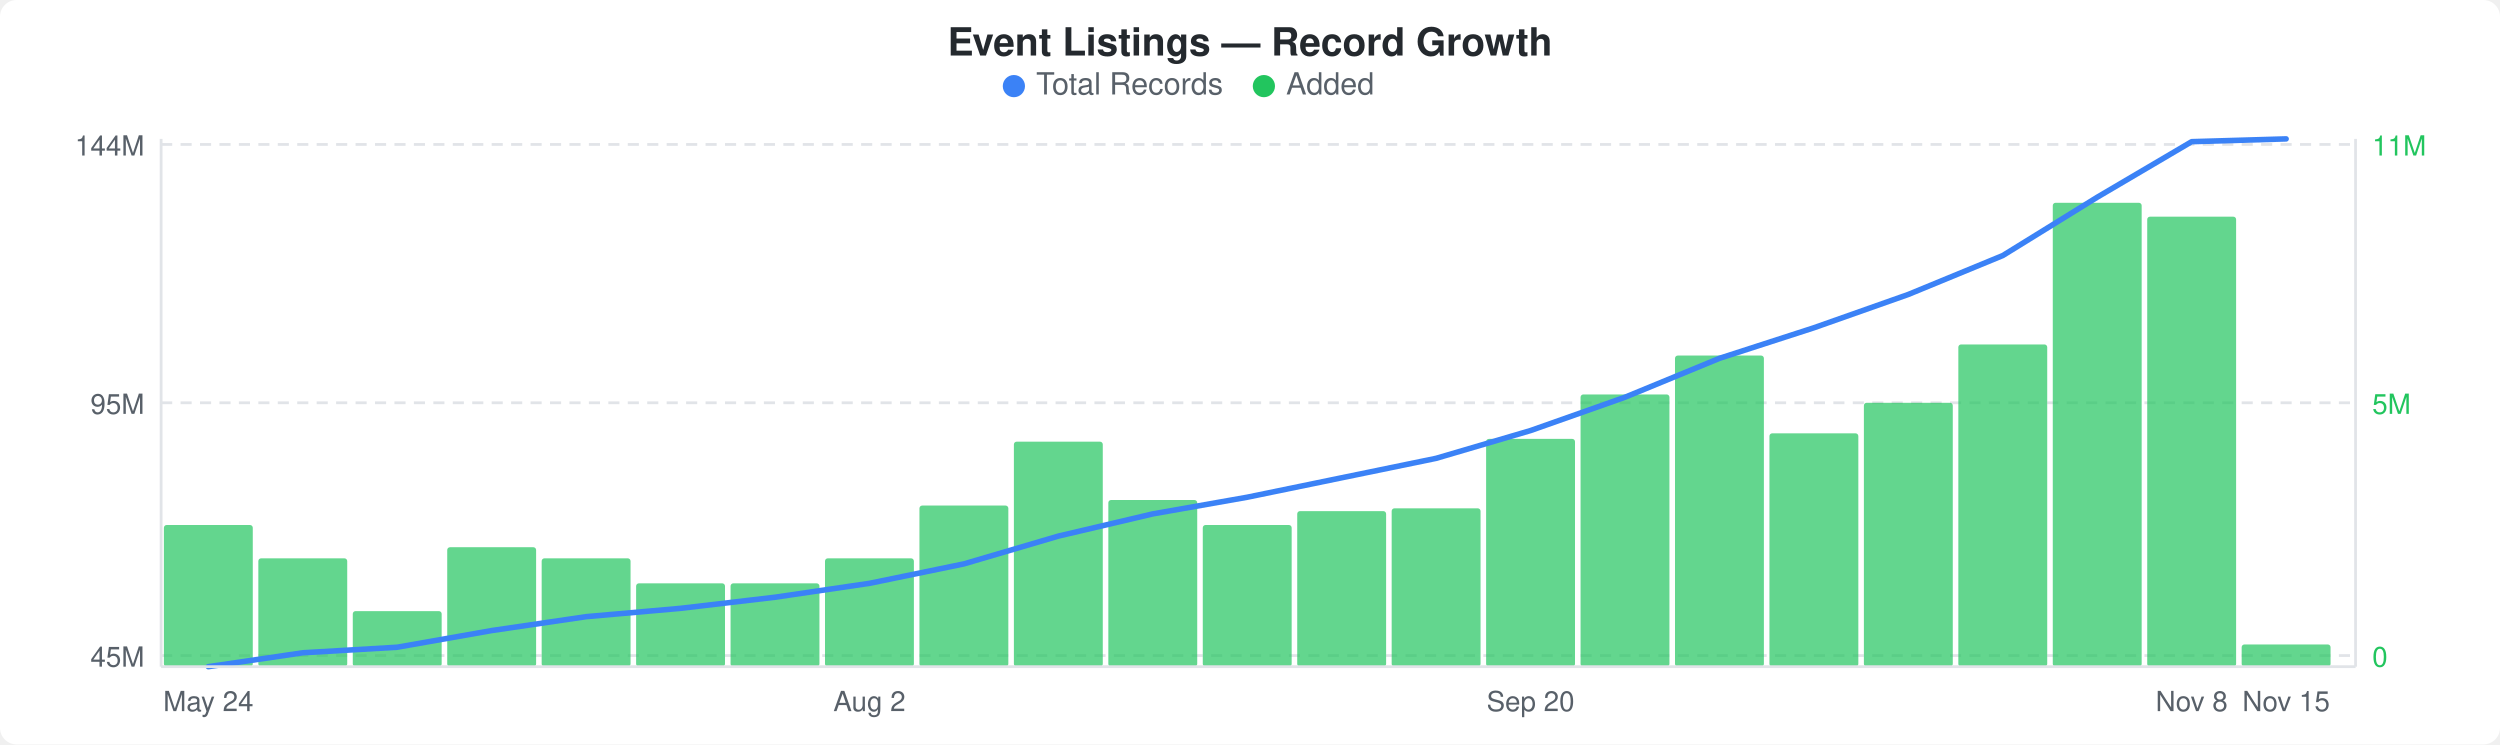
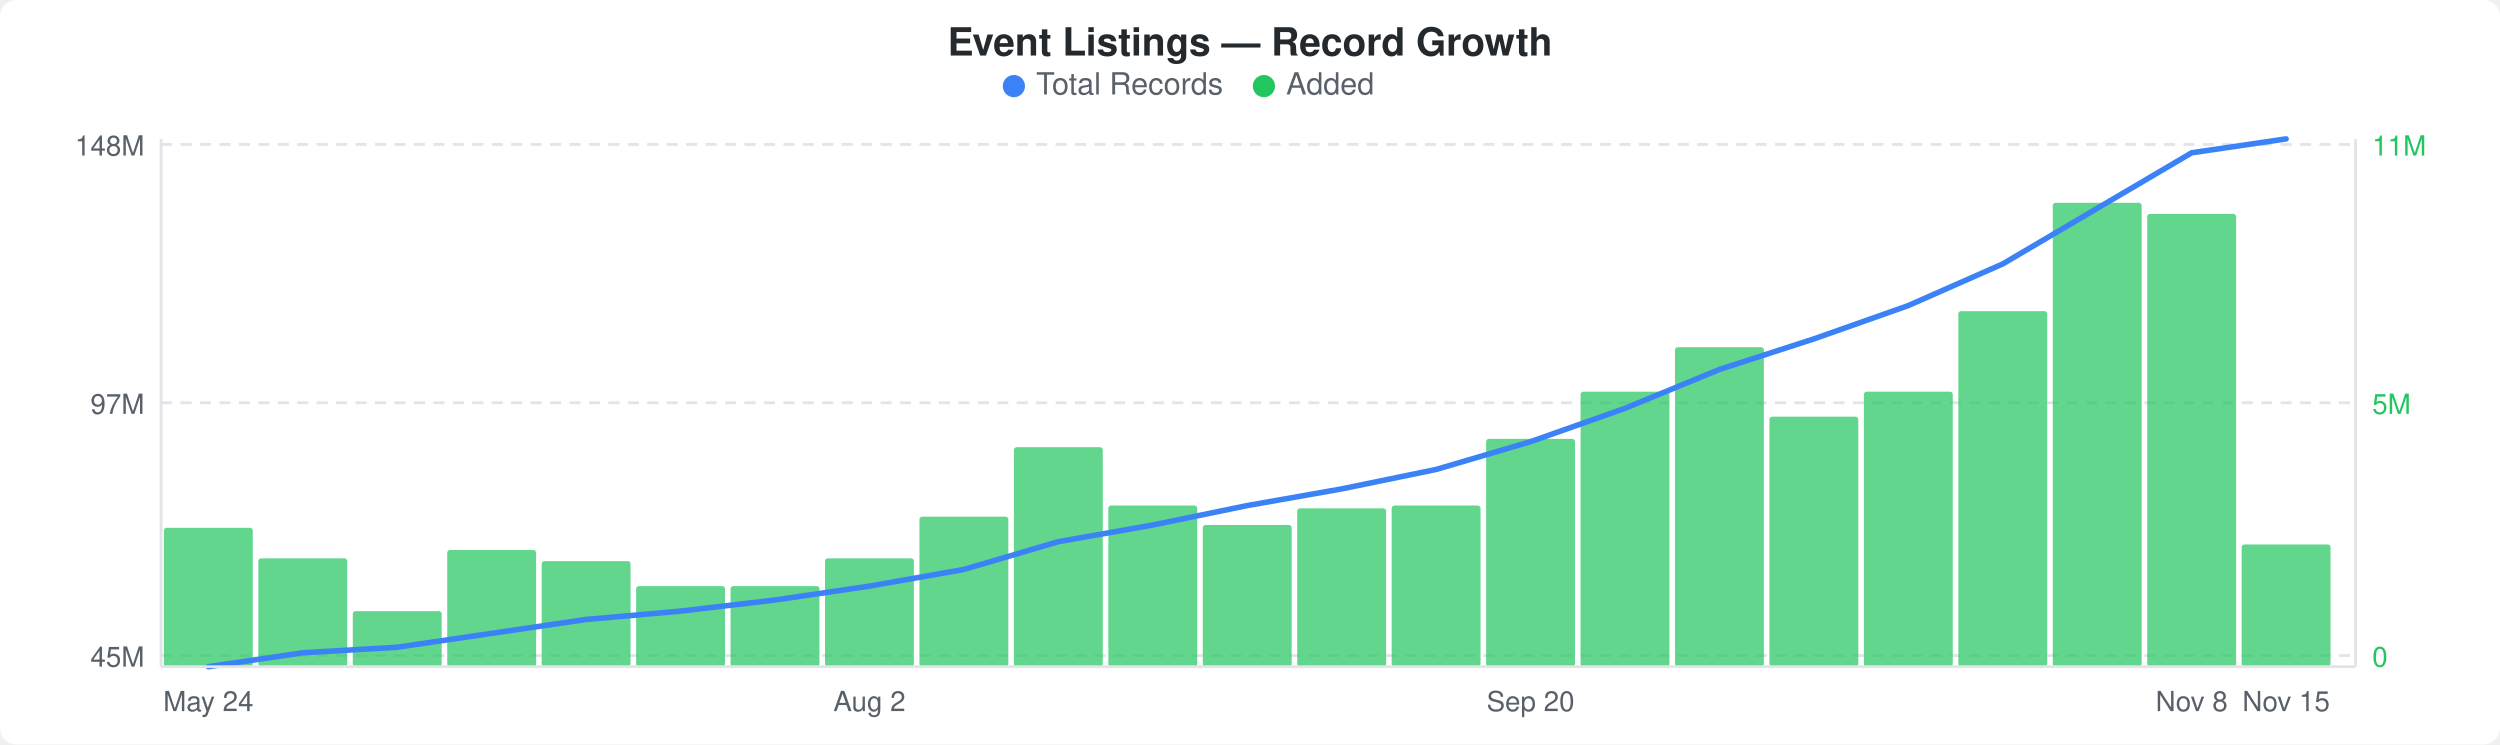
<svg xmlns="http://www.w3.org/2000/svg" width="900" height="268" viewBox="0 0 900 268">
  <rect width="900" height="268" fill="#ffffff" rx="6" ry="6" />
  <text x="450" y="20" text-anchor="middle" font-family="-apple-system, BlinkMacSystemFont, &quot;Segoe UI&quot;, Helvetica, Arial, sans-serif" font-size="14" font-weight="600" fill="#24292e">Event Listings — Record Growth</text>
  <circle cx="365" cy="31" r="4" fill="#3b82f6" />
  <text x="373" y="34" font-family="-apple-system, BlinkMacSystemFont, &quot;Segoe UI&quot;, Helvetica, Arial, sans-serif" font-size="11" fill="#586069">Total Records</text>
  <circle cx="455" cy="31" r="4" fill="#22c55e" />
  <text x="463" y="34" font-family="-apple-system, BlinkMacSystemFont, &quot;Segoe UI&quot;, Helvetica, Arial, sans-serif" font-size="11" fill="#586069">Added</text>
  <line x1="58" y1="52" x2="848" y2="52" stroke="#e1e4e8" stroke-width="1" stroke-dasharray="4,3" />
  <line x1="58" y1="145" x2="848" y2="145" stroke="#e1e4e8" stroke-width="1" stroke-dasharray="4,3" />
  <line x1="58" y1="236" x2="848" y2="236" stroke="#e1e4e8" stroke-width="1" stroke-dasharray="4,3" />
-   <rect x="59" y="189" width="32" height="51" rx="1" fill="#22c55eb3" />
+   <rect x="59" y="190" width="32" height="50" rx="1" fill="#22c55eb3" />
  <rect x="93" y="201" width="32" height="39" rx="1" fill="#22c55eb3" />
  <rect x="127" y="220" width="32" height="20" rx="1" fill="#22c55eb3" />
-   <rect x="161" y="197" width="32" height="43" rx="1" fill="#22c55eb3" />
-   <rect x="195" y="201" width="32" height="39" rx="1" fill="#22c55eb3" />
-   <rect x="229" y="210" width="32" height="30" rx="1" fill="#22c55eb3" />
-   <rect x="263" y="210" width="32" height="30" rx="1" fill="#22c55eb3" />
+   <rect x="161" y="198" width="32" height="42" rx="1" fill="#22c55eb3" />
+   <rect x="195" y="202" width="32" height="38" rx="1" fill="#22c55eb3" />
+   <rect x="229" y="211" width="32" height="29" rx="1" fill="#22c55eb3" />
+   <rect x="263" y="211" width="32" height="29" rx="1" fill="#22c55eb3" />
  <rect x="297" y="201" width="32" height="39" rx="1" fill="#22c55eb3" />
-   <rect x="331" y="182" width="32" height="58" rx="1" fill="#22c55eb3" />
-   <rect x="365" y="159" width="32" height="81" rx="1" fill="#22c55eb3" />
-   <rect x="399" y="180" width="32" height="60" rx="1" fill="#22c55eb3" />
+   <rect x="331" y="186" width="32" height="54" rx="1" fill="#22c55eb3" />
+   <rect x="365" y="161" width="32" height="79" rx="1" fill="#22c55eb3" />
+   <rect x="399" y="182" width="32" height="58" rx="1" fill="#22c55eb3" />
  <rect x="433" y="189" width="32" height="51" rx="1" fill="#22c55eb3" />
-   <rect x="467" y="184" width="32" height="56" rx="1" fill="#22c55eb3" />
-   <rect x="501" y="183" width="32" height="57" rx="1" fill="#22c55eb3" />
+   <rect x="467" y="183" width="32" height="57" rx="1" fill="#22c55eb3" />
+   <rect x="501" y="182" width="32" height="58" rx="1" fill="#22c55eb3" />
  <rect x="535" y="158" width="32" height="82" rx="1" fill="#22c55eb3" />
-   <rect x="569" y="142" width="32" height="98" rx="1" fill="#22c55eb3" />
-   <rect x="603" y="128" width="32" height="112" rx="1" fill="#22c55eb3" />
-   <rect x="637" y="156" width="32" height="84" rx="1" fill="#22c55eb3" />
-   <rect x="671" y="145" width="32" height="95" rx="1" fill="#22c55eb3" />
-   <rect x="705" y="124" width="32" height="116" rx="1" fill="#22c55eb3" />
+   <rect x="569" y="141" width="32" height="99" rx="1" fill="#22c55eb3" />
+   <rect x="603" y="125" width="32" height="115" rx="1" fill="#22c55eb3" />
+   <rect x="637" y="150" width="32" height="90" rx="1" fill="#22c55eb3" />
+   <rect x="671" y="141" width="32" height="99" rx="1" fill="#22c55eb3" />
+   <rect x="705" y="112" width="32" height="128" rx="1" fill="#22c55eb3" />
  <rect x="739" y="73" width="32" height="167" rx="1" fill="#22c55eb3" />
-   <rect x="773" y="78" width="32" height="162" rx="1" fill="#22c55eb3" />
-   <rect x="807" y="232" width="32" height="8" rx="1" fill="#22c55eb3" />
-   <polyline points="75,240 109,235 143,233 177,227 211,222 245,219 279,215 313,210 347,203 381,193 415,185 449,179 483,172 517,165 551,155 585,143 619,129 653,118 687,106 721,92 755,71 789,51 823,50" fill="none" stroke="#3b82f6" stroke-width="2" stroke-linejoin="round" stroke-linecap="round" />
-   <text x="52" y="56" text-anchor="end" font-family="-apple-system, BlinkMacSystemFont, &quot;Segoe UI&quot;, Helvetica, Arial, sans-serif" font-size="10" fill="#586069">144M</text>
-   <text x="52" y="149" text-anchor="end" font-family="-apple-system, BlinkMacSystemFont, &quot;Segoe UI&quot;, Helvetica, Arial, sans-serif" font-size="10" fill="#586069">95M</text>
+   <rect x="773" y="77" width="32" height="163" rx="1" fill="#22c55eb3" />
+   <rect x="807" y="196" width="32" height="44" rx="1" fill="#22c55eb3" />
+   <polyline points="75,240 109,235 143,233 177,228 211,223 245,220 279,216 313,211 347,205 381,195 415,189 449,182 483,176 517,169 551,159 585,147 619,133 653,122 687,110 721,95 755,75 789,55 823,50" fill="none" stroke="#3b82f6" stroke-width="2" stroke-linejoin="round" stroke-linecap="round" />
+   <text x="52" y="56" text-anchor="end" font-family="-apple-system, BlinkMacSystemFont, &quot;Segoe UI&quot;, Helvetica, Arial, sans-serif" font-size="10" fill="#586069">148M</text>
+   <text x="52" y="149" text-anchor="end" font-family="-apple-system, BlinkMacSystemFont, &quot;Segoe UI&quot;, Helvetica, Arial, sans-serif" font-size="10" fill="#586069">97M</text>
  <text x="52" y="240" text-anchor="end" font-family="-apple-system, BlinkMacSystemFont, &quot;Segoe UI&quot;, Helvetica, Arial, sans-serif" font-size="10" fill="#586069">45M</text>
  <text x="854" y="56" text-anchor="start" font-family="-apple-system, BlinkMacSystemFont, &quot;Segoe UI&quot;, Helvetica, Arial, sans-serif" font-size="10" fill="#22c55e">11M</text>
  <text x="854" y="149" text-anchor="start" font-family="-apple-system, BlinkMacSystemFont, &quot;Segoe UI&quot;, Helvetica, Arial, sans-serif" font-size="10" fill="#22c55e">5M</text>
  <text x="854" y="240" text-anchor="start" font-family="-apple-system, BlinkMacSystemFont, &quot;Segoe UI&quot;, Helvetica, Arial, sans-serif" font-size="10" fill="#22c55e">0</text>
  <line x1="58" y1="50" x2="58" y2="240" stroke="#e1e4e8" stroke-width="1" />
  <line x1="58" y1="240" x2="848" y2="240" stroke="#e1e4e8" stroke-width="1" />
  <line x1="848" y1="50" x2="848" y2="240" stroke="#e1e4e8" stroke-width="1" />
  <text x="75" y="256" text-anchor="middle" font-family="-apple-system, BlinkMacSystemFont, &quot;Segoe UI&quot;, Helvetica, Arial, sans-serif" font-size="10" fill="#586069">May 24</text>
  <text x="313" y="256" text-anchor="middle" font-family="-apple-system, BlinkMacSystemFont, &quot;Segoe UI&quot;, Helvetica, Arial, sans-serif" font-size="10" fill="#586069">Aug 2</text>
  <text x="551" y="256" text-anchor="middle" font-family="-apple-system, BlinkMacSystemFont, &quot;Segoe UI&quot;, Helvetica, Arial, sans-serif" font-size="10" fill="#586069">Sep 20</text>
  <text x="789" y="256" text-anchor="middle" font-family="-apple-system, BlinkMacSystemFont, &quot;Segoe UI&quot;, Helvetica, Arial, sans-serif" font-size="10" fill="#586069">Nov 8</text>
  <text x="823" y="256" text-anchor="middle" font-family="-apple-system, BlinkMacSystemFont, &quot;Segoe UI&quot;, Helvetica, Arial, sans-serif" font-size="10" fill="#586069">Nov 15</text>
</svg>
